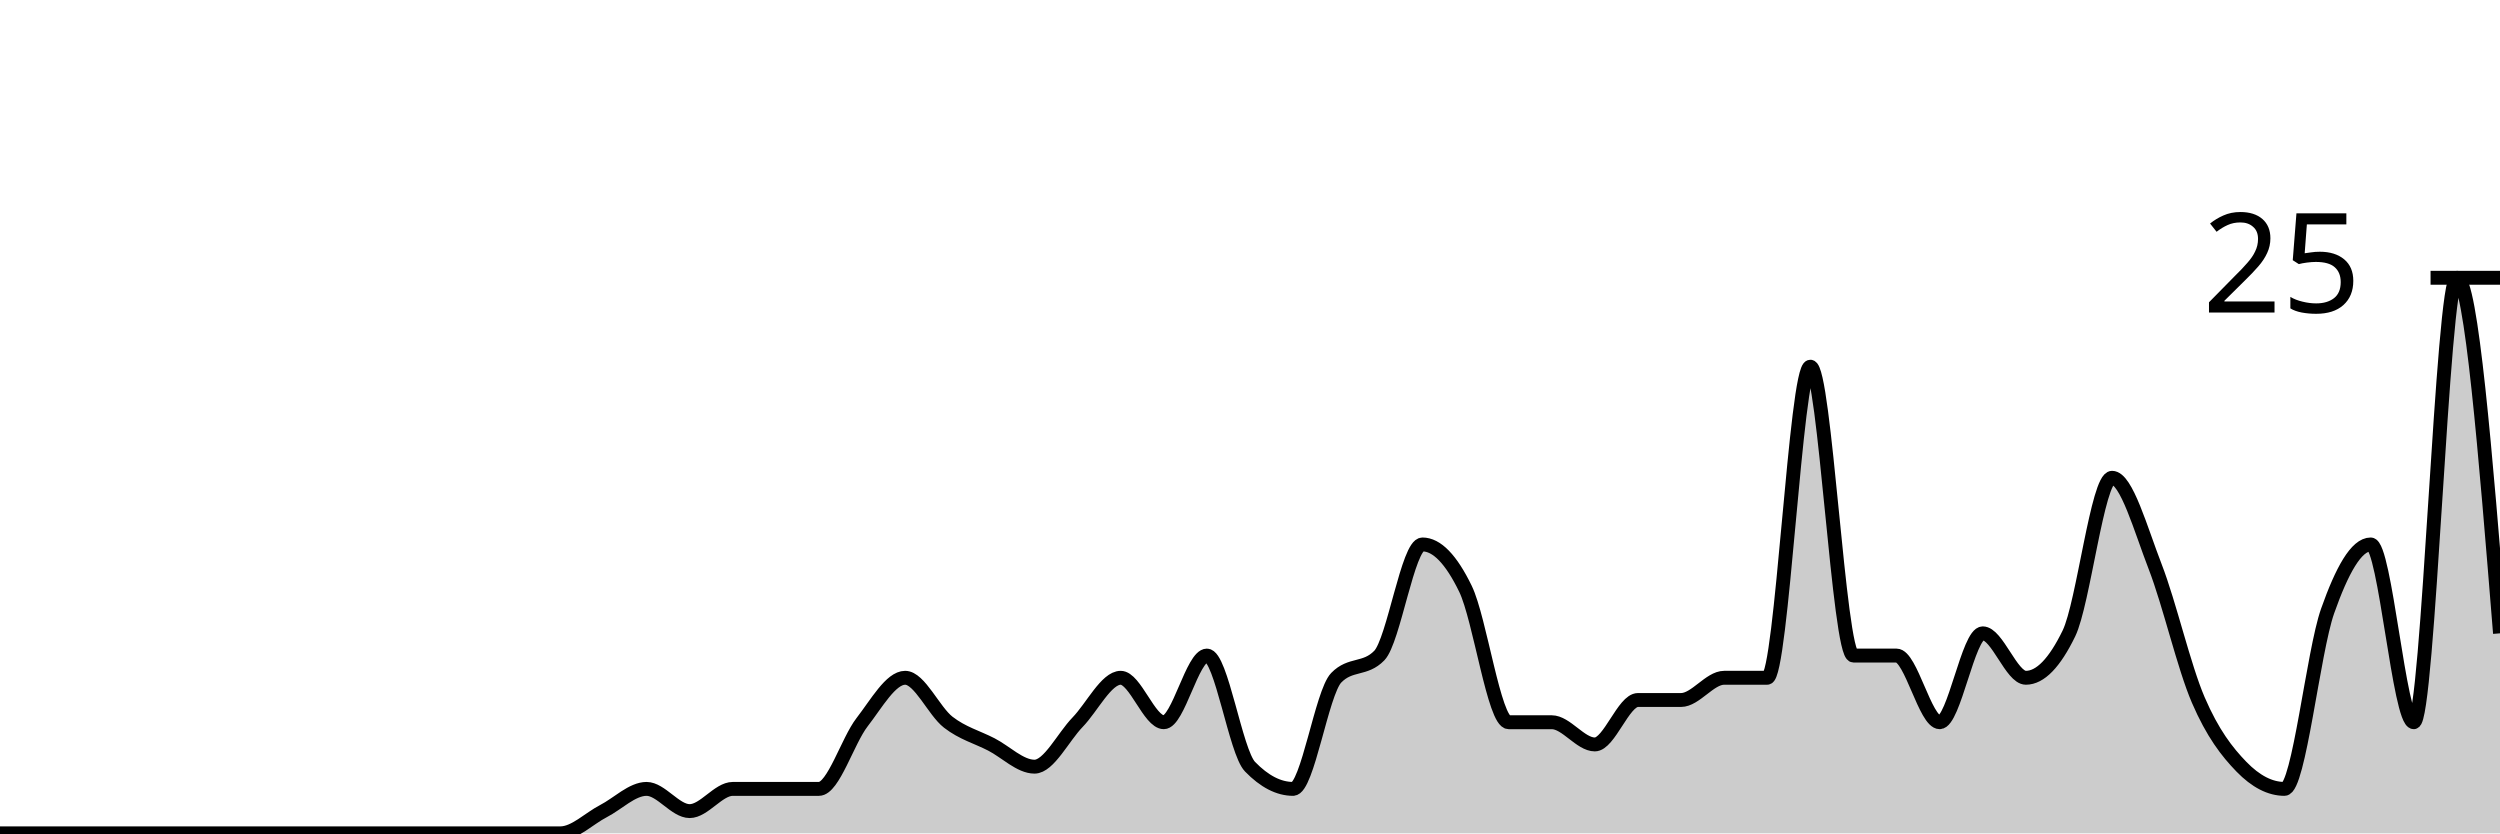
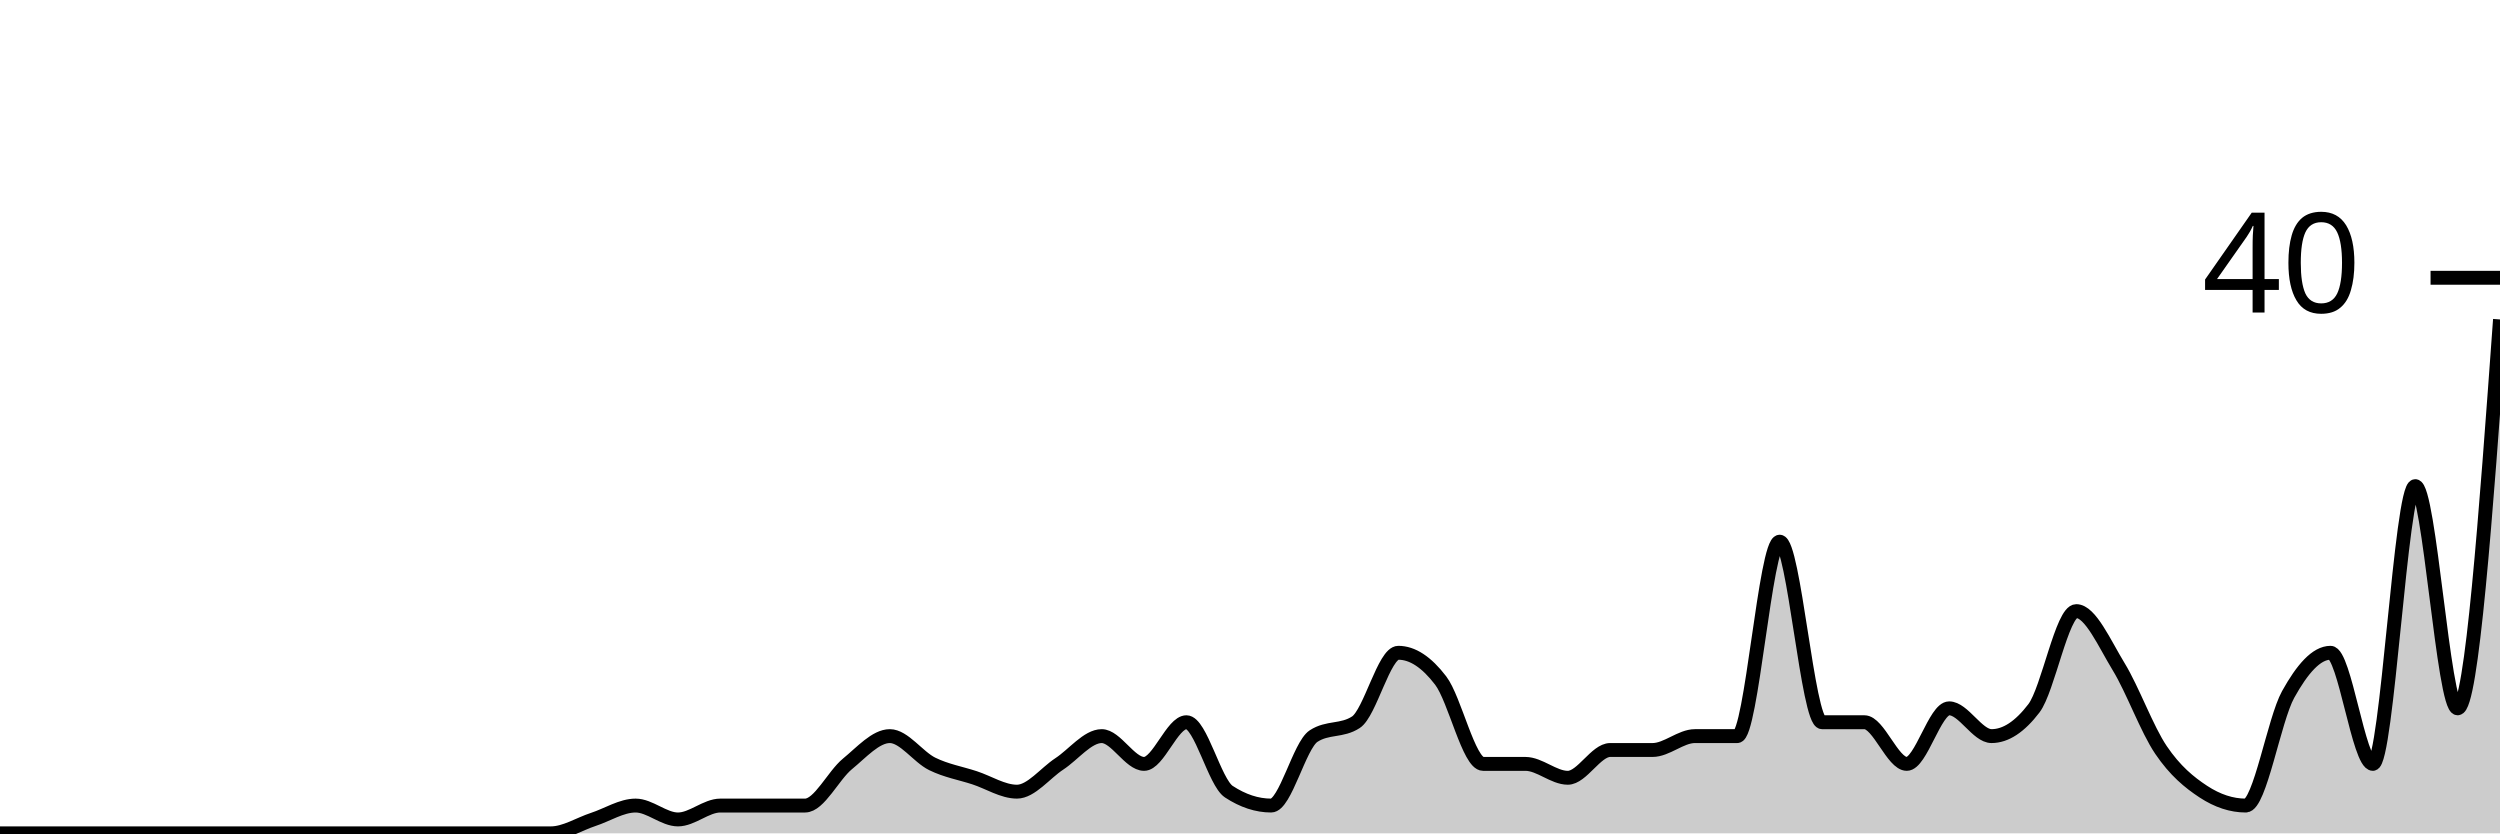
<svg xmlns="http://www.w3.org/2000/svg" viewBox="0 0 180 60">
  <g transform="translate(0,20)">
-     <path class="area" fill="rgba(0, 0, 0, 0.2)" d="M0,40C1.034,40,2.069,40,3.103,40C4.138,40,5.172,40,6.207,40C7.241,40,8.276,40,9.31,40C10.345,40,11.379,40,12.414,40C13.448,40,14.483,40,15.517,40C16.552,40,17.586,40,18.621,40C19.655,40,20.69,40,21.724,40C22.759,40,23.793,40,24.828,40C25.862,40,26.897,40,27.931,40C28.966,40,30,40,31.034,40C32.069,40,33.103,40,34.138,40C35.172,40,36.207,40,37.241,40C38.276,40,39.31,40,40.345,40C41.379,40,42.414,38.933,43.448,38.4C44.483,37.867,45.517,36.8,46.552,36.8C47.586,36.8,48.621,38.4,49.655,38.4C50.69,38.4,51.724,36.8,52.759,36.8C53.793,36.8,54.828,36.8,55.862,36.8C56.897,36.8,57.931,36.8,58.966,36.8C60,36.8,61.034,33.333,62.069,32C63.103,30.667,64.138,28.8,65.172,28.8C66.207,28.8,67.241,31.2,68.276,32C69.31,32.8,70.345,33.067,71.379,33.6C72.414,34.133,73.448,35.2,74.483,35.2C75.517,35.2,76.552,33.067,77.586,32C78.621,30.933,79.655,28.8,80.69,28.8C81.724,28.8,82.759,32,83.793,32C84.828,32,85.862,27.2,86.897,27.2C87.931,27.2,88.966,34.133,90,35.2C91.034,36.267,92.069,36.8,93.103,36.8C94.138,36.8,95.172,29.867,96.207,28.8C97.241,27.733,98.276,28.267,99.31,27.2C100.345,26.133,101.379,19.2,102.414,19.2C103.448,19.2,104.483,20.267,105.517,22.4C106.552,24.533,107.586,32,108.621,32C109.655,32,110.69,32,111.724,32C112.759,32,113.793,33.6,114.828,33.6C115.862,33.6,116.897,30.4,117.931,30.4C118.966,30.4,120,30.4,121.034,30.4C122.069,30.4,123.103,28.8,124.138,28.8C125.172,28.8,126.207,28.8,127.241,28.8C128.276,28.8,129.31,6.4,130.345,6.4C131.379,6.4,132.414,27.2,133.448,27.2C134.483,27.2,135.517,27.2,136.552,27.2C137.586,27.2,138.621,32,139.655,32C140.69,32,141.724,25.6,142.759,25.6C143.793,25.6,144.828,28.8,145.862,28.8C146.897,28.8,147.931,27.733,148.966,25.6C150,23.467,151.034,14.4,152.069,14.4C153.103,14.4,154.138,18.133,155.172,20.8C156.207,23.467,157.241,28,158.276,30.4C159.31,32.8,160.345,34.133,161.379,35.2C162.414,36.267,163.448,36.8,164.483,36.8C165.517,36.8,166.552,26.933,167.586,24C168.621,21.067,169.655,19.2,170.69,19.2C171.724,19.2,172.759,32,173.793,32C174.828,32,175.862,0,176.897,0C177.931,0,178.966,12.8,180,25.6L180,40C178.966,40,177.931,40,176.897,40C175.862,40,174.828,40,173.793,40C172.759,40,171.724,40,170.69,40C169.655,40,168.621,40,167.586,40C166.552,40,165.517,40,164.483,40C163.448,40,162.414,40,161.379,40C160.345,40,159.31,40,158.276,40C157.241,40,156.207,40,155.172,40C154.138,40,153.103,40,152.069,40C151.034,40,150,40,148.966,40C147.931,40,146.897,40,145.862,40C144.828,40,143.793,40,142.759,40C141.724,40,140.69,40,139.655,40C138.621,40,137.586,40,136.552,40C135.517,40,134.483,40,133.448,40C132.414,40,131.379,40,130.345,40C129.31,40,128.276,40,127.241,40C126.207,40,125.172,40,124.138,40C123.103,40,122.069,40,121.034,40C120,40,118.966,40,117.931,40C116.897,40,115.862,40,114.828,40C113.793,40,112.759,40,111.724,40C110.69,40,109.655,40,108.621,40C107.586,40,106.552,40,105.517,40C104.483,40,103.448,40,102.414,40C101.379,40,100.345,40,99.31,40C98.276,40,97.241,40,96.207,40C95.172,40,94.138,40,93.103,40C92.069,40,91.034,40,90,40C88.966,40,87.931,40,86.897,40C85.862,40,84.828,40,83.793,40C82.759,40,81.724,40,80.69,40C79.655,40,78.621,40,77.586,40C76.552,40,75.517,40,74.483,40C73.448,40,72.414,40,71.379,40C70.345,40,69.31,40,68.276,40C67.241,40,66.207,40,65.172,40C64.138,40,63.103,40,62.069,40C61.034,40,60,40,58.966,40C57.931,40,56.897,40,55.862,40C54.828,40,53.793,40,52.759,40C51.724,40,50.69,40,49.655,40C48.621,40,47.586,40,46.552,40C45.517,40,44.483,40,43.448,40C42.414,40,41.379,40,40.345,40C39.31,40,38.276,40,37.241,40C36.207,40,35.172,40,34.138,40C33.103,40,32.069,40,31.034,40C30,40,28.966,40,27.931,40C26.897,40,25.862,40,24.828,40C23.793,40,22.759,40,21.724,40C20.69,40,19.655,40,18.621,40C17.586,40,16.552,40,15.517,40C14.483,40,13.448,40,12.414,40C11.379,40,10.345,40,9.31,40C8.276,40,7.241,40,6.207,40C5.172,40,4.138,40,3.103,40C2.069,40,1.034,40,0,40Z" />
-     <path class="line" stroke="black" fill="none" d="M0,40C1.034,40,2.069,40,3.103,40C4.138,40,5.172,40,6.207,40C7.241,40,8.276,40,9.31,40C10.345,40,11.379,40,12.414,40C13.448,40,14.483,40,15.517,40C16.552,40,17.586,40,18.621,40C19.655,40,20.69,40,21.724,40C22.759,40,23.793,40,24.828,40C25.862,40,26.897,40,27.931,40C28.966,40,30,40,31.034,40C32.069,40,33.103,40,34.138,40C35.172,40,36.207,40,37.241,40C38.276,40,39.31,40,40.345,40C41.379,40,42.414,38.933,43.448,38.4C44.483,37.867,45.517,36.8,46.552,36.8C47.586,36.8,48.621,38.4,49.655,38.4C50.69,38.4,51.724,36.8,52.759,36.8C53.793,36.8,54.828,36.8,55.862,36.8C56.897,36.8,57.931,36.8,58.966,36.8C60,36.8,61.034,33.333,62.069,32C63.103,30.667,64.138,28.8,65.172,28.8C66.207,28.8,67.241,31.2,68.276,32C69.31,32.8,70.345,33.067,71.379,33.6C72.414,34.133,73.448,35.2,74.483,35.2C75.517,35.2,76.552,33.067,77.586,32C78.621,30.933,79.655,28.8,80.69,28.8C81.724,28.8,82.759,32,83.793,32C84.828,32,85.862,27.2,86.897,27.2C87.931,27.2,88.966,34.133,90,35.2C91.034,36.267,92.069,36.8,93.103,36.8C94.138,36.8,95.172,29.867,96.207,28.8C97.241,27.733,98.276,28.267,99.31,27.2C100.345,26.133,101.379,19.2,102.414,19.2C103.448,19.2,104.483,20.267,105.517,22.4C106.552,24.533,107.586,32,108.621,32C109.655,32,110.69,32,111.724,32C112.759,32,113.793,33.6,114.828,33.6C115.862,33.6,116.897,30.4,117.931,30.4C118.966,30.4,120,30.4,121.034,30.4C122.069,30.4,123.103,28.8,124.138,28.8C125.172,28.8,126.207,28.8,127.241,28.8C128.276,28.8,129.31,6.4,130.345,6.4C131.379,6.4,132.414,27.2,133.448,27.2C134.483,27.2,135.517,27.2,136.552,27.2C137.586,27.2,138.621,32,139.655,32C140.69,32,141.724,25.6,142.759,25.6C143.793,25.6,144.828,28.8,145.862,28.8C146.897,28.8,147.931,27.733,148.966,25.6C150,23.467,151.034,14.4,152.069,14.4C153.103,14.4,154.138,18.133,155.172,20.8C156.207,23.467,157.241,28,158.276,30.4C159.31,32.8,160.345,34.133,161.379,35.2C162.414,36.267,163.448,36.8,164.483,36.8C165.517,36.8,166.552,26.933,167.586,24C168.621,21.067,169.655,19.2,170.69,19.2C171.724,19.2,172.759,32,173.793,32C174.828,32,175.862,0,176.897,0C177.931,0,178.966,12.8,180,25.6" />
+     <path class="area" fill="rgba(0, 0, 0, 0.2)" d="M0,40C1.017,40,2.034,40,3.051,40C4.068,40,5.085,40,6.102,40C7.119,40,8.136,40,9.153,40C10.169,40,11.186,40,12.203,40C13.22,40,14.237,40,15.254,40C16.271,40,17.288,40,18.305,40C19.322,40,20.339,40,21.356,40C22.373,40,23.39,40,24.407,40C25.424,40,26.441,40,27.458,40C28.475,40,29.492,40,30.508,40C31.525,40,32.542,40,33.559,40C34.576,40,35.593,40,36.61,40C37.627,40,38.644,40,39.661,40C40.678,40,41.695,39.333,42.712,39C43.729,38.667,44.746,38,45.763,38C46.78,38,47.797,39,48.814,39C49.831,39,50.847,38,51.864,38C52.881,38,53.898,38,54.915,38C55.932,38,56.949,38,57.966,38C58.983,38,60,35.833,61.017,35C62.034,34.167,63.051,33,64.068,33C65.085,33,66.102,34.5,67.119,35C68.136,35.5,69.153,35.667,70.169,36C71.186,36.333,72.203,37,73.22,37C74.237,37,75.254,35.667,76.271,35C77.288,34.333,78.305,33,79.322,33C80.339,33,81.356,35,82.373,35C83.39,35,84.407,32,85.424,32C86.441,32,87.458,36.333,88.475,37C89.492,37.667,90.508,38,91.525,38C92.542,38,93.559,33.667,94.576,33C95.593,32.333,96.61,32.667,97.627,32C98.644,31.333,99.661,27,100.678,27C101.695,27,102.712,27.667,103.729,29C104.746,30.333,105.763,35,106.78,35C107.797,35,108.814,35,109.831,35C110.847,35,111.864,36,112.881,36C113.898,36,114.915,34,115.932,34C116.949,34,117.966,34,118.983,34C120,34,121.017,33,122.034,33C123.051,33,124.068,33,125.085,33C126.102,33,127.119,19,128.136,19C129.153,19,130.169,32,131.186,32C132.203,32,133.22,32,134.237,32C135.254,32,136.271,35,137.288,35C138.305,35,139.322,31,140.339,31C141.356,31,142.373,33,143.39,33C144.407,33,145.424,32.333,146.441,31C147.458,29.667,148.475,24,149.492,24C150.508,24,151.525,26.333,152.542,28C153.559,29.667,154.576,32.5,155.593,34C156.61,35.5,157.627,36.333,158.644,37C159.661,37.667,160.678,38,161.695,38C162.712,38,163.729,31.833,164.746,30C165.763,28.167,166.78,27,167.797,27C168.814,27,169.831,35,170.847,35C171.864,35,172.881,15,173.898,15C174.915,15,175.932,31,176.949,31C177.966,31,178.983,17,180,3L180,40C178.983,40,177.966,40,176.949,40C175.932,40,174.915,40,173.898,40C172.881,40,171.864,40,170.847,40C169.831,40,168.814,40,167.797,40C166.78,40,165.763,40,164.746,40C163.729,40,162.712,40,161.695,40C160.678,40,159.661,40,158.644,40C157.627,40,156.61,40,155.593,40C154.576,40,153.559,40,152.542,40C151.525,40,150.508,40,149.492,40C148.475,40,147.458,40,146.441,40C145.424,40,144.407,40,143.39,40C142.373,40,141.356,40,140.339,40C139.322,40,138.305,40,137.288,40C136.271,40,135.254,40,134.237,40C133.22,40,132.203,40,131.186,40C130.169,40,129.153,40,128.136,40C127.119,40,126.102,40,125.085,40C124.068,40,123.051,40,122.034,40C121.017,40,120,40,118.983,40C117.966,40,116.949,40,115.932,40C114.915,40,113.898,40,112.881,40C111.864,40,110.847,40,109.831,40C108.814,40,107.797,40,106.78,40C105.763,40,104.746,40,103.729,40C102.712,40,101.695,40,100.678,40C99.661,40,98.644,40,97.627,40C96.61,40,95.593,40,94.576,40C93.559,40,92.542,40,91.525,40C90.508,40,89.492,40,88.475,40C87.458,40,86.441,40,85.424,40C84.407,40,83.39,40,82.373,40C81.356,40,80.339,40,79.322,40C78.305,40,77.288,40,76.271,40C75.254,40,74.237,40,73.22,40C72.203,40,71.186,40,70.169,40C69.153,40,68.136,40,67.119,40C66.102,40,65.085,40,64.068,40C63.051,40,62.034,40,61.017,40C60,40,58.983,40,57.966,40C56.949,40,55.932,40,54.915,40C53.898,40,52.881,40,51.864,40C50.847,40,49.831,40,48.814,40C47.797,40,46.78,40,45.763,40C44.746,40,43.729,40,42.712,40C41.695,40,40.678,40,39.661,40C38.644,40,37.627,40,36.61,40C35.593,40,34.576,40,33.559,40C32.542,40,31.525,40,30.508,40C29.492,40,28.475,40,27.458,40C26.441,40,25.424,40,24.407,40C23.39,40,22.373,40,21.356,40C20.339,40,19.322,40,18.305,40C17.288,40,16.271,40,15.254,40C14.237,40,13.22,40,12.203,40C11.186,40,10.169,40,9.153,40C8.136,40,7.119,40,6.102,40C5.085,40,4.068,40,3.051,40C2.034,40,1.017,40,0,40Z" />
+     <path class="line" stroke="black" fill="none" d="M0,40C1.017,40,2.034,40,3.051,40C4.068,40,5.085,40,6.102,40C7.119,40,8.136,40,9.153,40C10.169,40,11.186,40,12.203,40C13.22,40,14.237,40,15.254,40C16.271,40,17.288,40,18.305,40C19.322,40,20.339,40,21.356,40C22.373,40,23.39,40,24.407,40C25.424,40,26.441,40,27.458,40C28.475,40,29.492,40,30.508,40C31.525,40,32.542,40,33.559,40C34.576,40,35.593,40,36.61,40C37.627,40,38.644,40,39.661,40C40.678,40,41.695,39.333,42.712,39C43.729,38.667,44.746,38,45.763,38C46.78,38,47.797,39,48.814,39C49.831,39,50.847,38,51.864,38C52.881,38,53.898,38,54.915,38C55.932,38,56.949,38,57.966,38C58.983,38,60,35.833,61.017,35C62.034,34.167,63.051,33,64.068,33C65.085,33,66.102,34.5,67.119,35C68.136,35.5,69.153,35.667,70.169,36C71.186,36.333,72.203,37,73.22,37C74.237,37,75.254,35.667,76.271,35C77.288,34.333,78.305,33,79.322,33C80.339,33,81.356,35,82.373,35C83.39,35,84.407,32,85.424,32C86.441,32,87.458,36.333,88.475,37C89.492,37.667,90.508,38,91.525,38C92.542,38,93.559,33.667,94.576,33C95.593,32.333,96.61,32.667,97.627,32C98.644,31.333,99.661,27,100.678,27C101.695,27,102.712,27.667,103.729,29C104.746,30.333,105.763,35,106.78,35C107.797,35,108.814,35,109.831,35C110.847,35,111.864,36,112.881,36C113.898,36,114.915,34,115.932,34C116.949,34,117.966,34,118.983,34C120,34,121.017,33,122.034,33C123.051,33,124.068,33,125.085,33C126.102,33,127.119,19,128.136,19C129.153,19,130.169,32,131.186,32C132.203,32,133.22,32,134.237,32C135.254,32,136.271,35,137.288,35C138.305,35,139.322,31,140.339,31C141.356,31,142.373,33,143.39,33C144.407,33,145.424,32.333,146.441,31C147.458,29.667,148.475,24,149.492,24C150.508,24,151.525,26.333,152.542,28C153.559,29.667,154.576,32.5,155.593,34C156.61,35.5,157.627,36.333,158.644,37C159.661,37.667,160.678,38,161.695,38C162.712,38,163.729,31.833,164.746,30C165.763,28.167,166.78,27,167.797,27C168.814,27,169.831,35,170.847,35C171.864,35,172.881,15,173.898,15C174.915,15,175.932,31,176.949,31C177.966,31,178.983,17,180,3" />
    <path class="axis-ceiling" stroke-width="1" stroke="black" fill="none" d="M175,0L180,0" />
-     <text class="axis-ceiling-label" font-family="sans-serif" text-anchor="end" font-size="10px" x="170" y="2.5">25</text>
+     <text class="axis-ceiling-label" font-family="sans-serif" text-anchor="end" font-size="10px" x="170" y="2.5">40</text>
  </g>
</svg>
